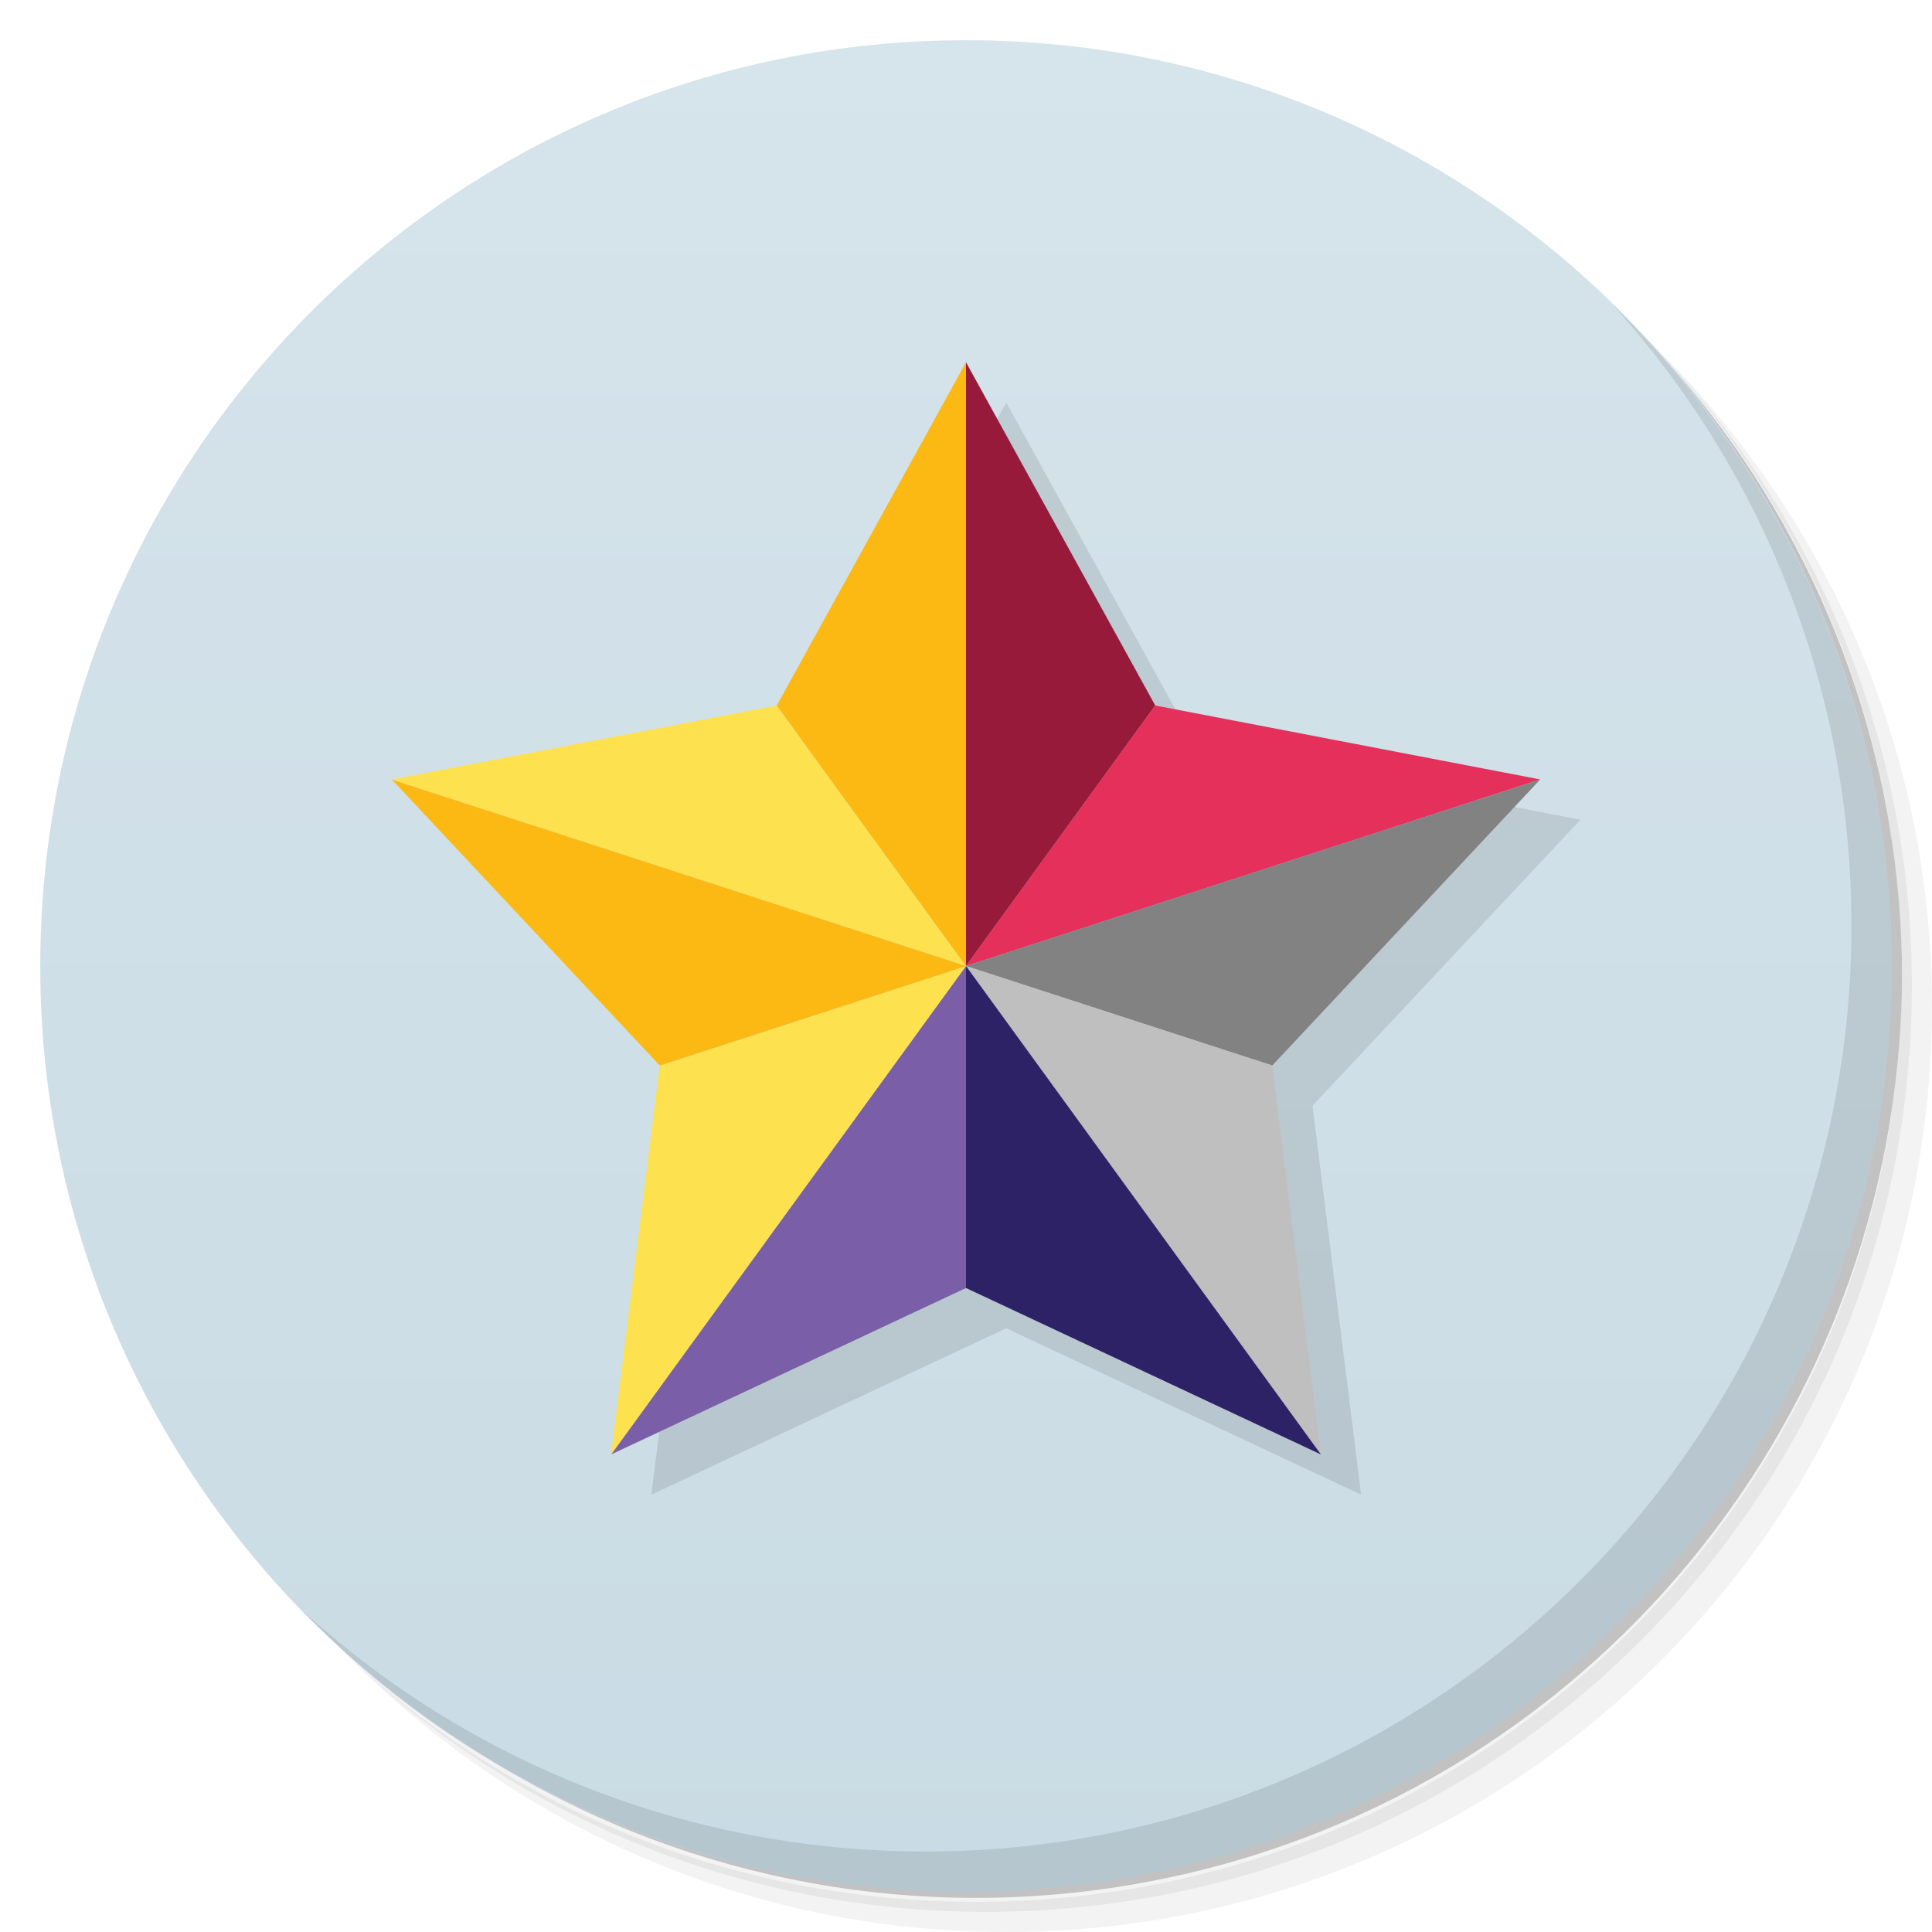
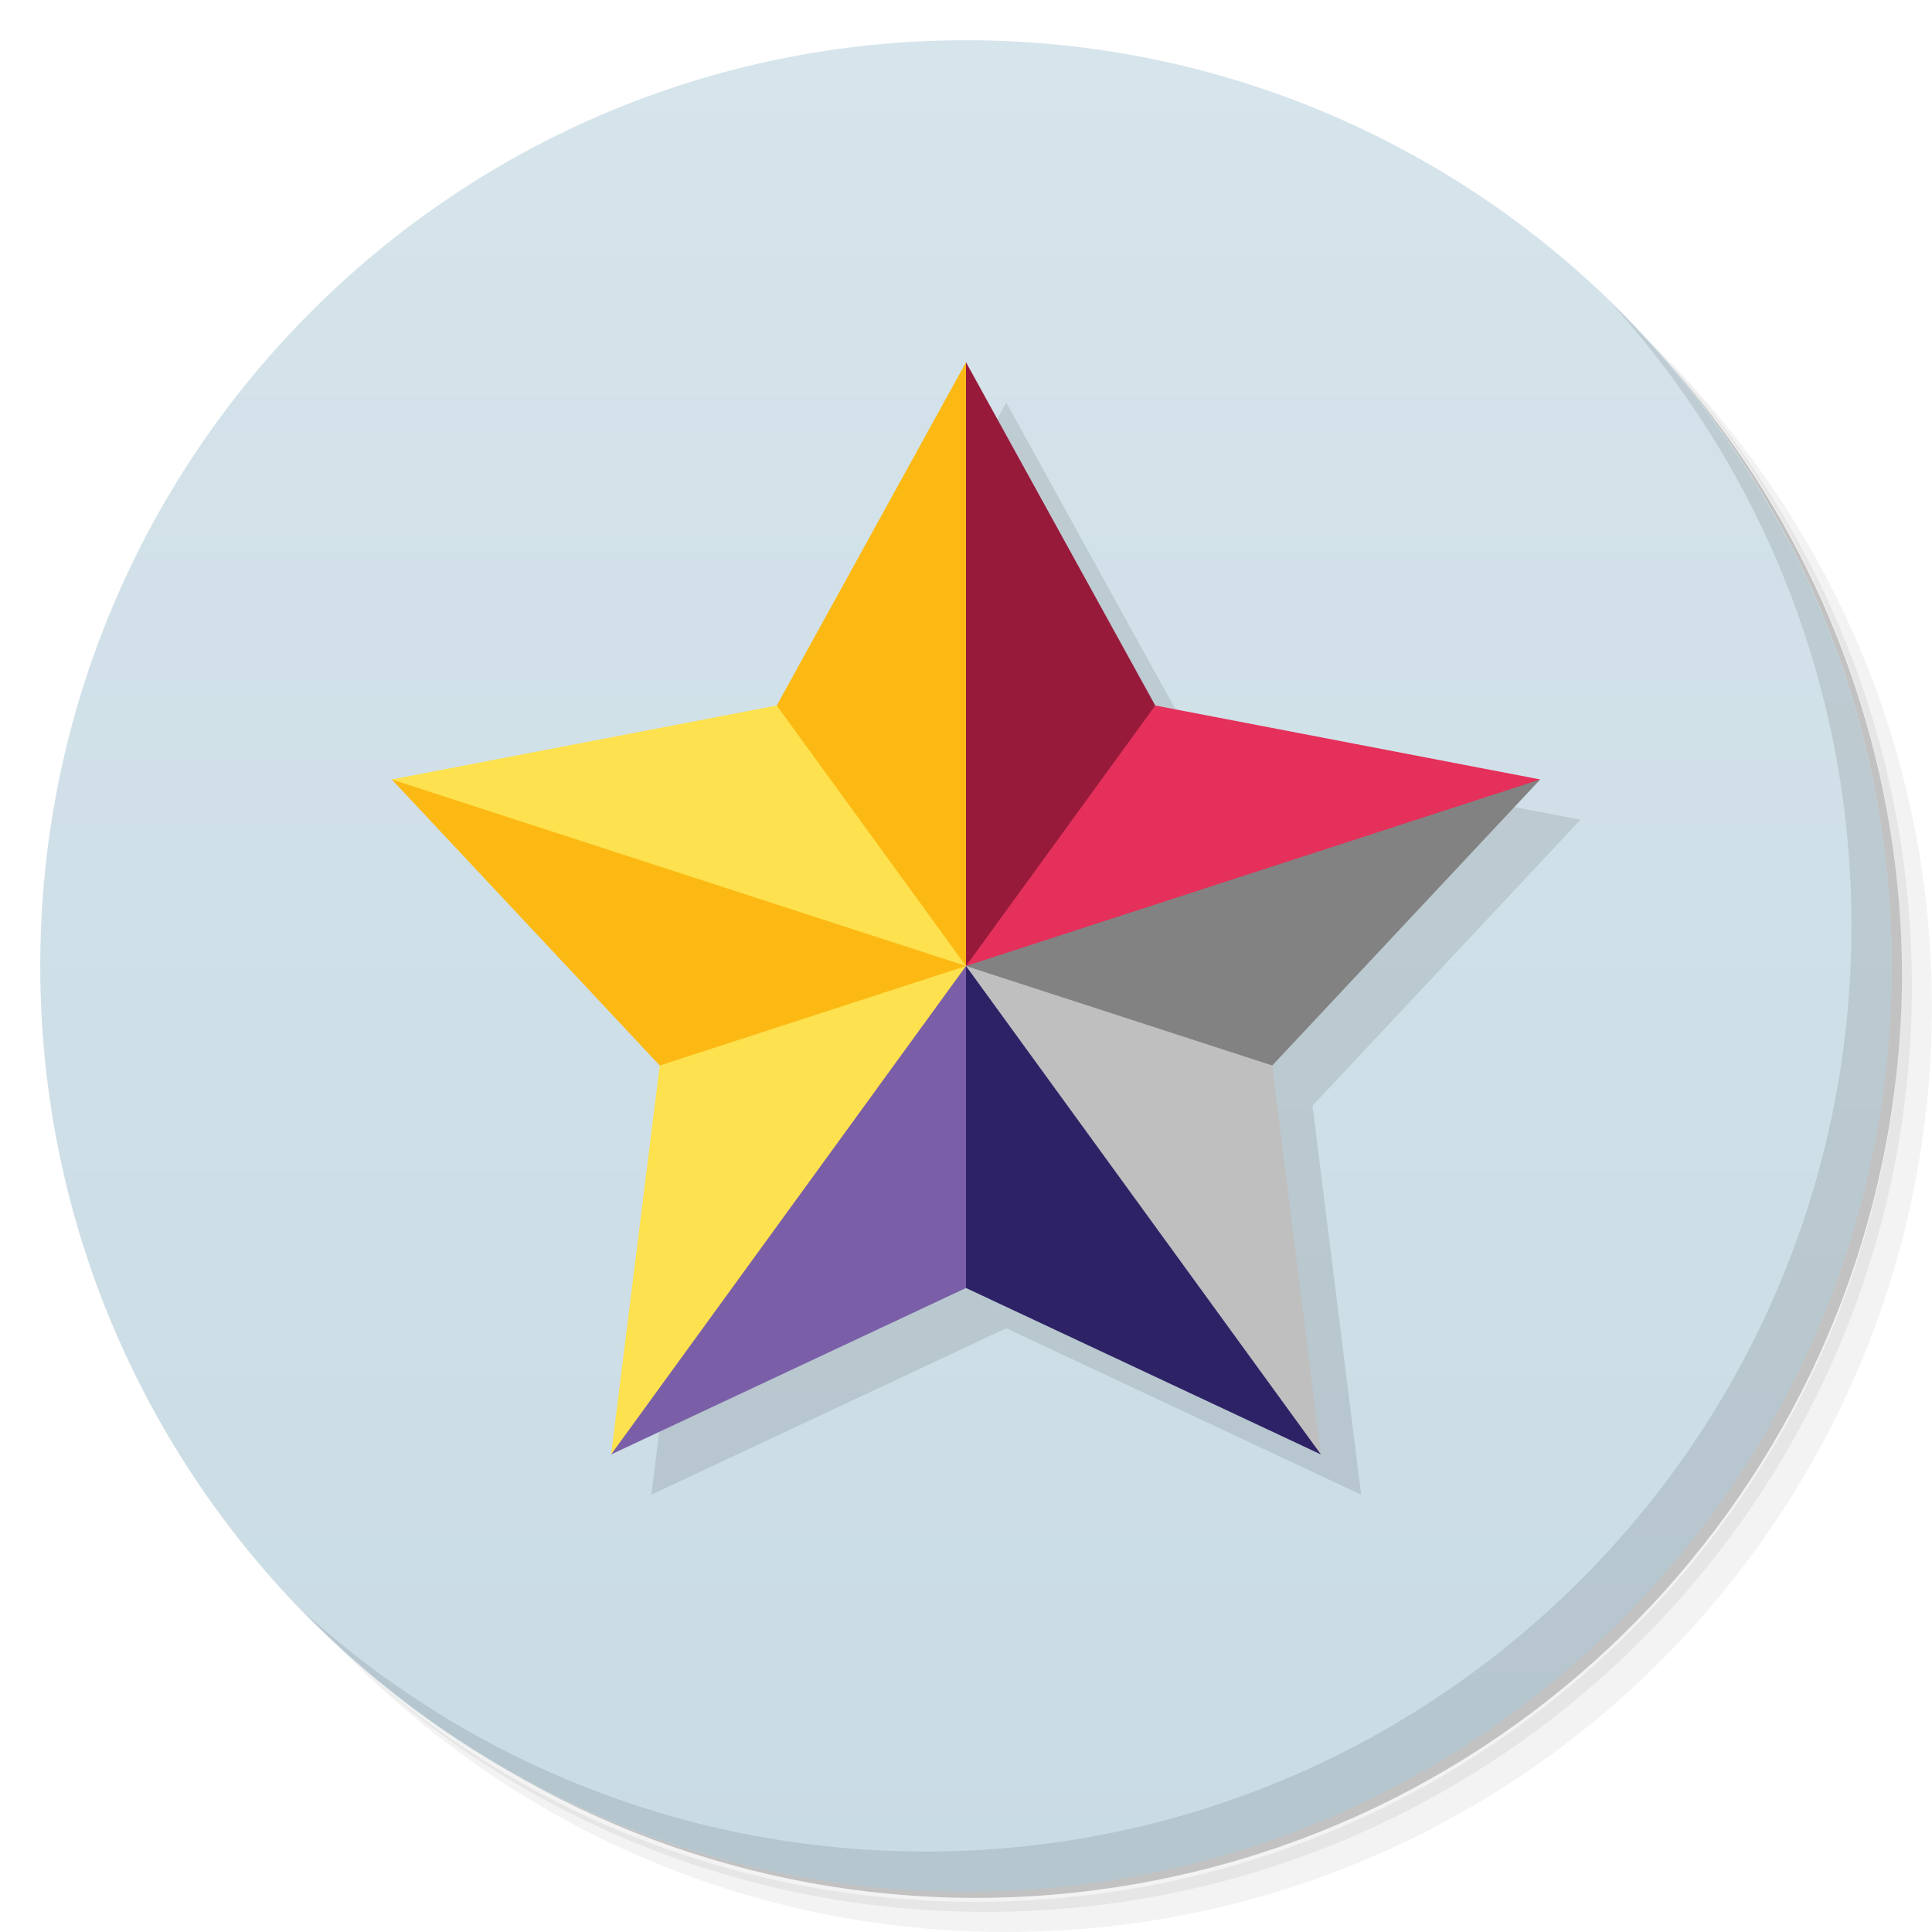
<svg xmlns="http://www.w3.org/2000/svg" version="1.1" viewBox="0 0 48 48">
  <defs>
    <linearGradient id="bg" gradientUnits="userSpaceOnUse" x1="0" x2="0" y1="1" y2="47">
      <stop offset="0" stop-color="#d6e4eb" />
      <stop offset="1" stop-color="#c9dbe4" />
    </linearGradient>
  </defs>
  <path opacity=".05" d="m 36.31 5 c 5.859 4.062 9.688 10.831 9.688 18.5 c 0 12.426 -10.07 22.5 -22.5 22.5 c -7.669 0 -14.438 -3.828 -18.5 -9.688 c 1.037 1.822 2.306 3.499 3.781 4.969 c 4.085 3.712 9.514 5.969 15.469 5.969 c 12.703 0 23 -10.298 23 -23 c 0 -5.954 -2.256 -11.384 -5.969 -15.469 c -1.469 -1.475 -3.147 -2.744 -4.969 -3.781 z m 4.969 3.781 c 3.854 4.113 6.219 9.637 6.219 15.719 c 0 12.703 -10.297 23 -23 23 c -6.081 0 -11.606 -2.364 -15.719 -6.219 c 4.16 4.144 9.883 6.719 16.219 6.719 c 12.703 0 23 -10.298 23 -23 c 0 -6.335 -2.575 -12.06 -6.719 -16.219 z" />
  <path opacity=".1" d="m 41.28 8.781 c 3.712 4.085 5.969 9.514 5.969 15.469 c 0 12.703 -10.297 23 -23 23 c -5.954 0 -11.384 -2.256 -15.469 -5.969 c 4.113 3.854 9.637 6.219 15.719 6.219 c 12.703 0 23 -10.298 23 -23 c 0 -6.081 -2.364 -11.606 -6.219 -15.719 z" />
  <path opacity=".2" d="m 31.25 2.375 c 8.615 3.154 14.75 11.417 14.75 21.13 c 0 12.426 -10.07 22.5 -22.5 22.5 c -9.708 0 -17.971 -6.135 -21.12 -14.75 a 23 23 0 0 0 44.875 -7 a 23 23 0 0 0 -16 -21.875 z" />
  <circle fill="url(#bg)" cx="24" cy="24" r="23" />
  <path opacity=".1" d="m 40.03 7.531 c 3.712 4.084 5.969 9.514 5.969 15.469 0 12.703 -10.297 23 -23 23 c -5.954 0 -11.384 -2.256 -15.469 -5.969 4.178 4.291 10.01 6.969 16.469 6.969 c 12.703 0 23 -10.298 23 -23 0 -6.462 -2.677 -12.291 -6.969 -16.469 z" />
  <path d="M 24,9 28.702,17.528 38.267,19.365 31.609,26.472 32.817,36.135 24,32 15.183,36.135 16.391,26.472 9.733,19.365 19.298,17.528 Z" opacity=".1" transform="translate(1 1)" />
-   <path d="M 24, 9 28.702,17.528 24,24 Z" fill="#981a3b" />
-   <path d="M 28.702,17.528 38.267,19.365 24,24 Z" fill="#e4305a" />
-   <path d="M 38.267,19.365 31.609,26.472 24,24 Z" fill="#828282" />
-   <path d="M 31.609,26.472 32.817,36.135 24,24 Z" fill="#bfbfbf" />
-   <path d="M 32.817,36.135 24,32 24,24 Z" fill="#2d2266" />
-   <path d="M 24,32 15.183,36.135 24,24 Z" fill="#7a5fa8" />
-   <path d="M 15.183,36.135 16.391,26.472 24,24 Z" fill="#fde14e" />
-   <path d="M 16.391,26.472  9.733,19.365 24,24 Z" fill="#fcb913" />
-   <path d="M  9.733,19.365 19.298,17.528 24,24 Z" fill="#fde14e" />
+   <path d="M 24, 9 28.702,17.528 27,21 24,24 23,18 Z" fill="#981a3b" />
+   <path d="M 28.702,17.528 38.267,19.365 31,23 24,24 Z" fill="#e4305a" />
+   <path d="M 38.267,19.365 31.609,26.472 27,26 24,24 Z" fill="#828282" />
+   <path d="M 31.609,26.472 32.817,36.135 27,30 24,24 Z" fill="#bfbfbf" />
+   <path d="M 32.817,36.135 24,32 23,28 24,24 Z" fill="#2d2266" />
+   <path d="M 24,32 15.183,36.135 20,28 24,24 Z" fill="#7a5fa8" />
+   <path d="M 15.183,36.135 16.391,26.472 20,25 24,24 Z" fill="#fde14e" />
+   <path d="M 16.391,26.472  9.733,19.365 17,21 24,24 Z" fill="#fcb913" />
+   <path d="M  9.733,19.365 19.298,17.528 22,20 24,24 Z" fill="#fde14e" />
  <path d="M 19.298,17.528 24, 9 24,24 Z" fill="#fcb913" />
</svg>
